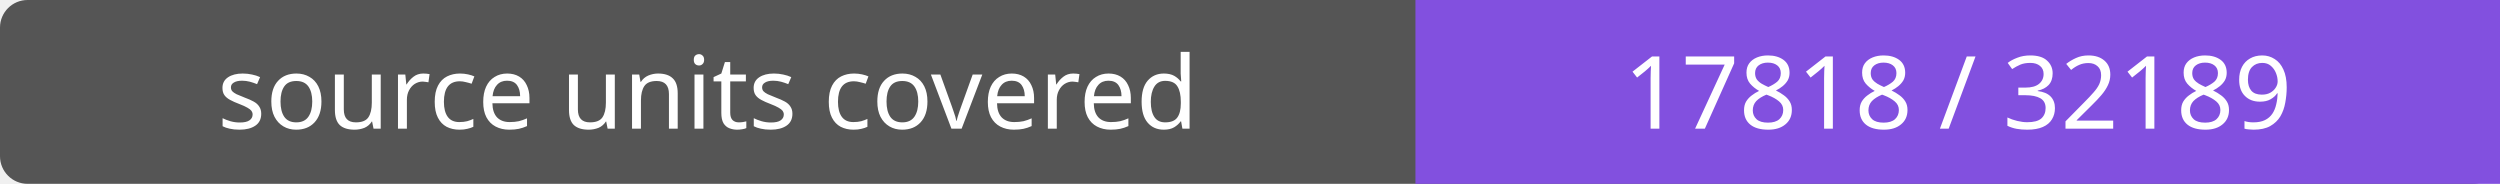
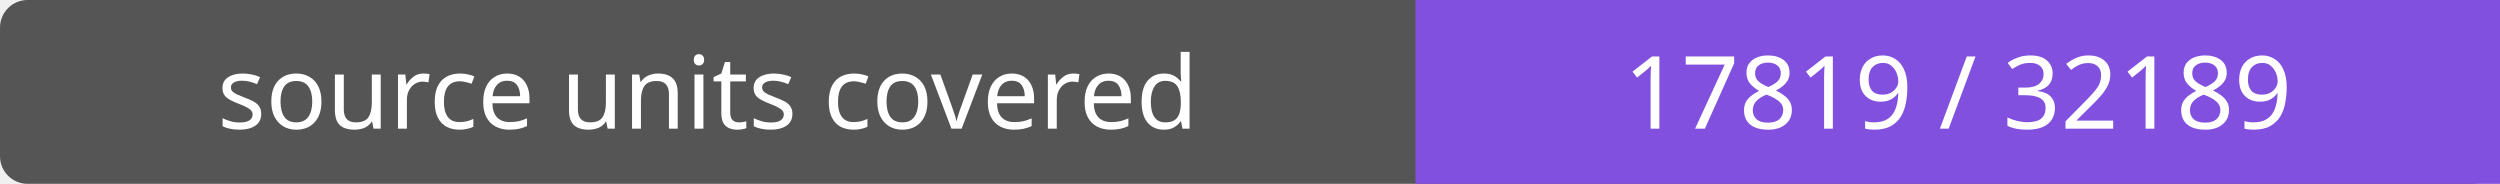
- <svg xmlns="http://www.w3.org/2000/svg" width="272" height="20" role="img" aria-label="source units covered: 17818 / 32189">
+ <svg xmlns="http://www.w3.org/2000/svg" width="272" height="20" role="img" aria-label="source units covered: 17819 / 32189">
  <rect width="272" height="20" rx="3" fill="#555" />
  <path fill="#8250df" d="M154 0h118v20H154z" />
  <g fill="#fff" text-anchor="middle" font-family="Verdana,sans-serif" font-size="11">
    <text x="77.0" y="14">source units covered</text>
-     <text x="213.0" y="14">17818 / 32189</text>
+     <text x="213.0" y="14">17819 / 32189</text>
  </g>
</svg>
